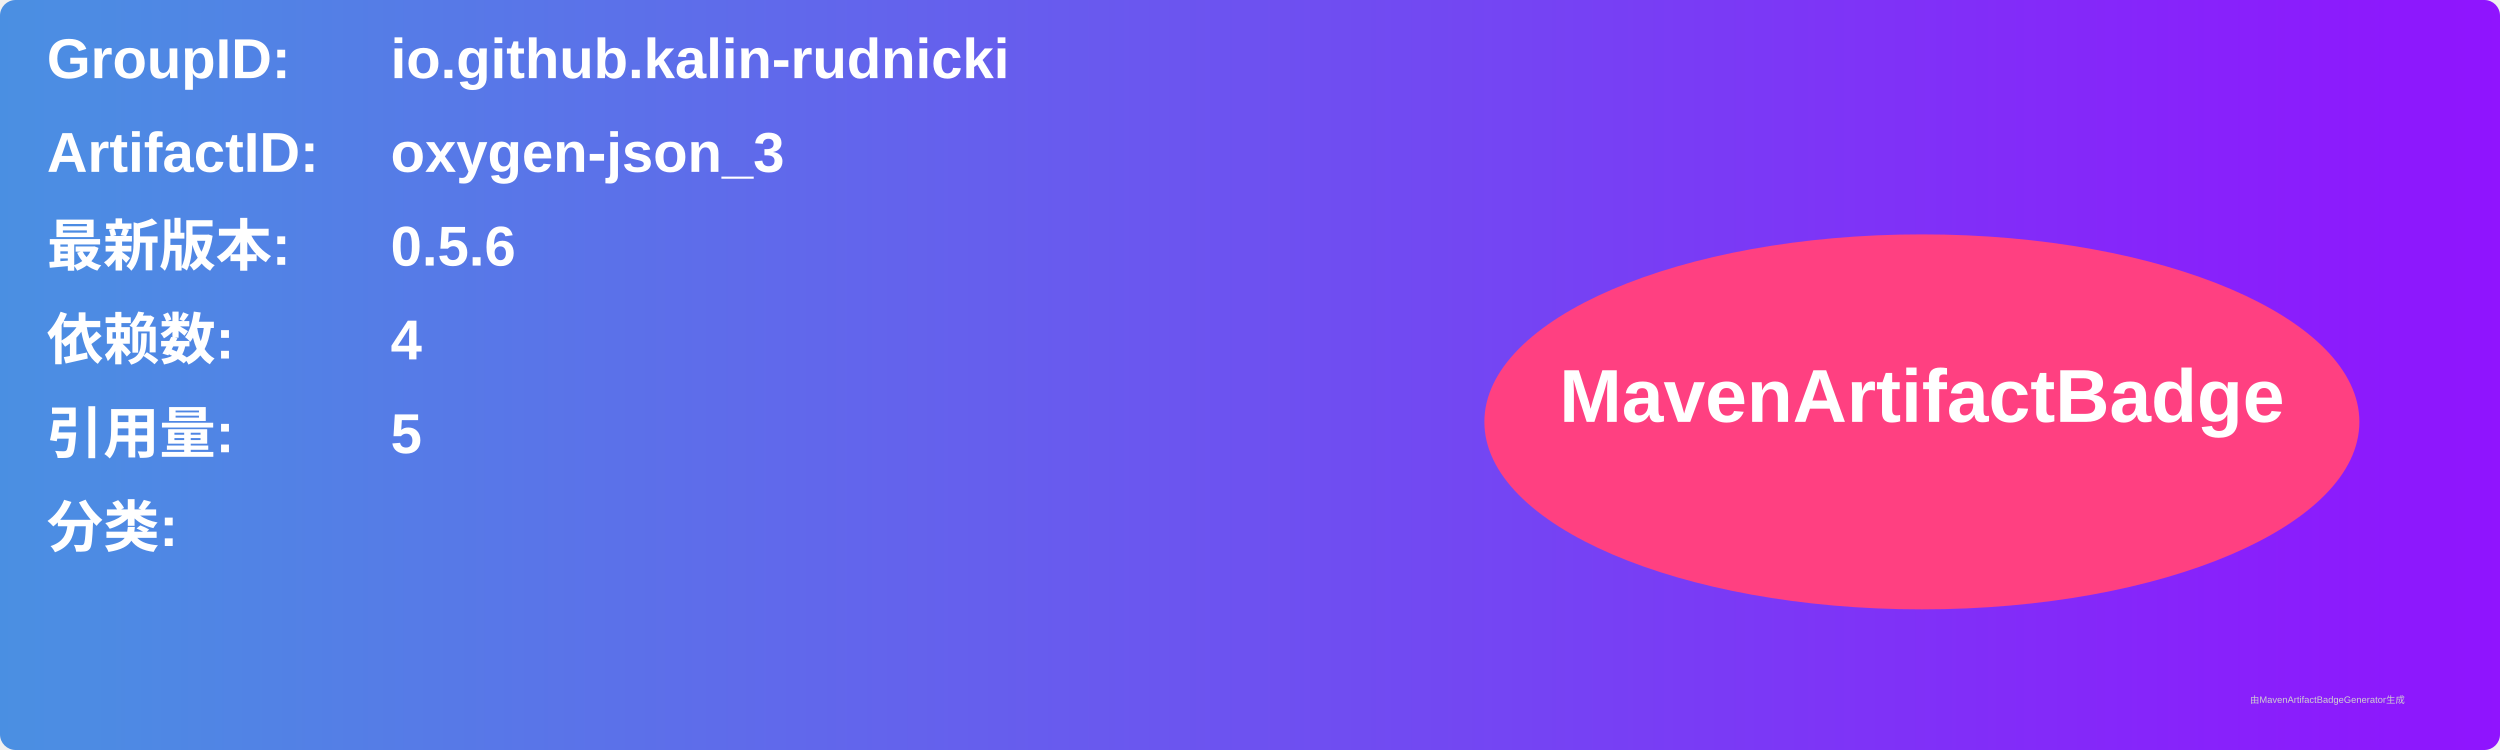
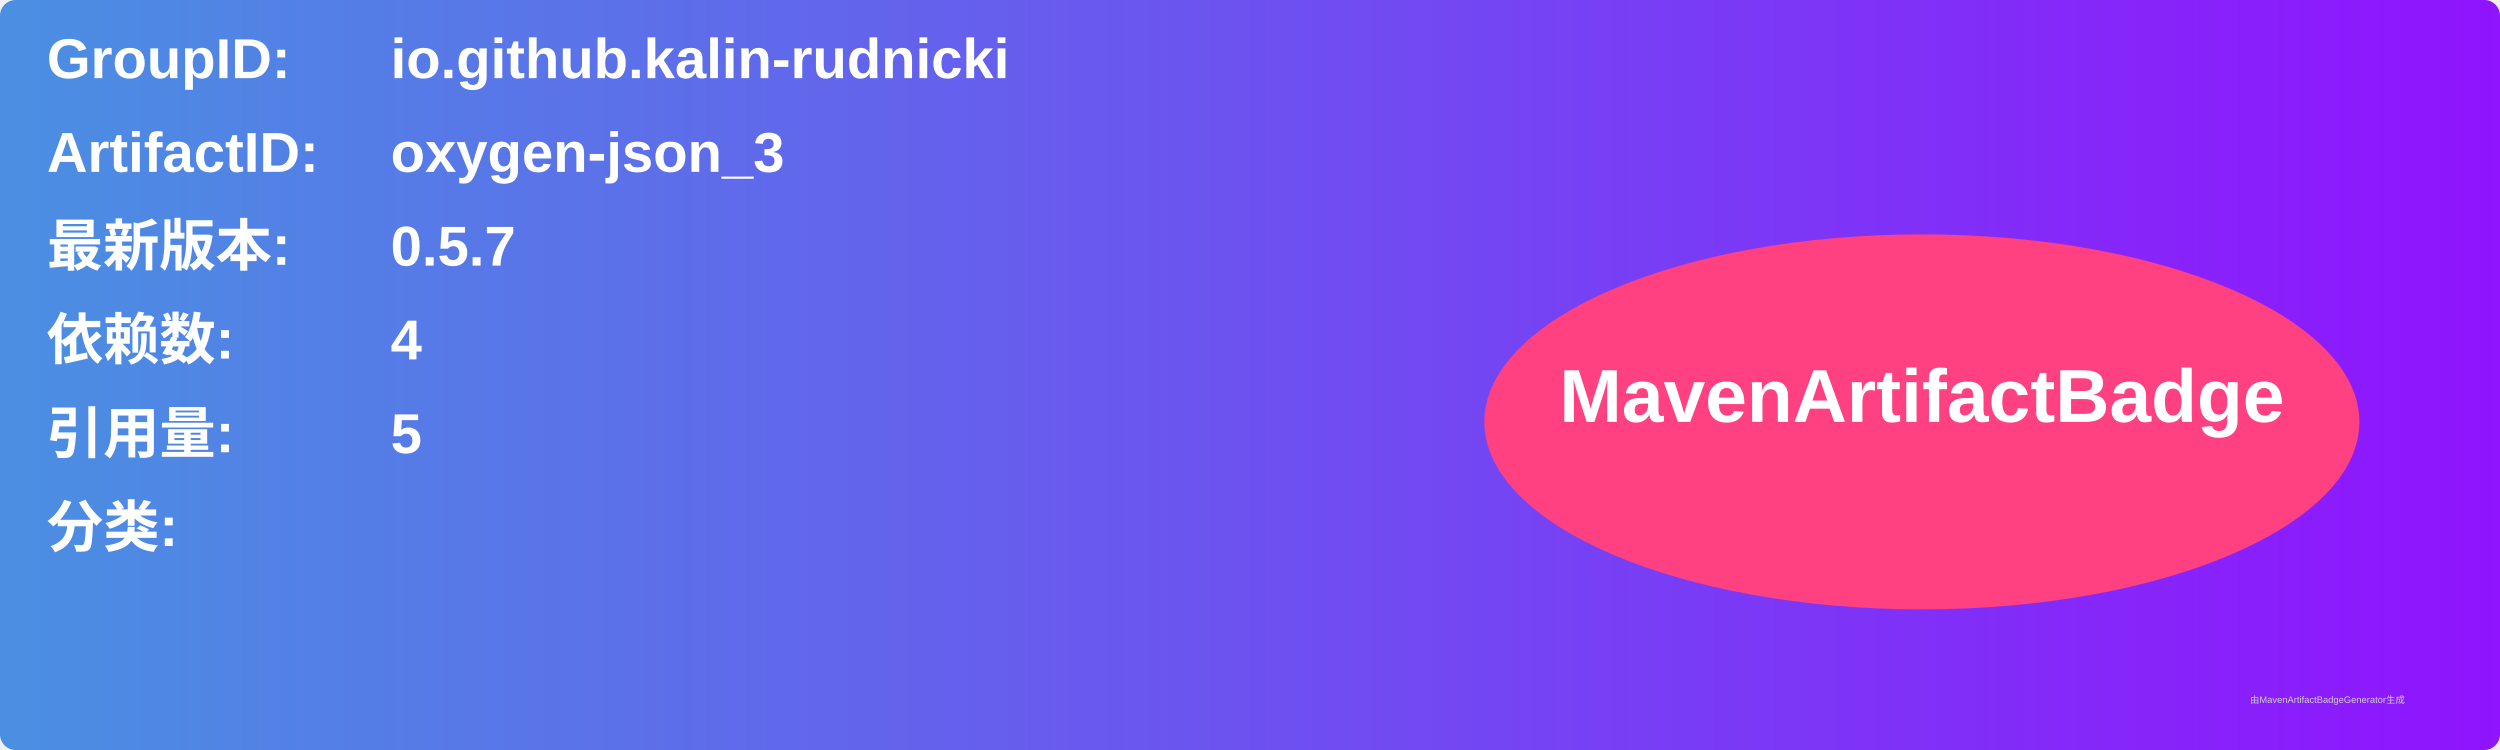
<svg xmlns="http://www.w3.org/2000/svg" width="800" height="240" viewBox="0 0 800 240">
  <linearGradient id="grad" x1="0%" y1="0%" x2="100%" y2="0%">
    <stop offset="0%" stop-color="#4a90e2" />
    <stop offset="100%" stop-color="#9013fe" />
  </linearGradient>
  <rect width="100%" height="100%" rx="5" ry="5" fill="url(#grad)" />
  <g transform="translate(15, 15)">
    <text x="0" y="10" font-family="Arial" font-size="18" fill="white" font-weight="bold" width="260">GroupID:</text>
    <text x="110" y="10" font-family="Arial" font-size="18" fill="white" font-weight="bold" width="460">io.github.kalin-rudnicki</text>
    <text x="0" y="40" font-family="Arial" font-size="18" fill="white" font-weight="bold" width="260">ArtifactID:</text>
    <text x="110" y="40" font-family="Arial" font-size="18" fill="white" font-weight="bold" width="460">oxygen-json_3</text>
    <text x="0" y="70" font-family="Arial" font-size="18" fill="white" font-weight="bold">最新版本:</text>
    <text x="110" y="70" font-family="Arial" font-size="18" fill="white" font-weight="bold">
-       <tspan font-weight="bold">0.5.6</tspan>
+       <tspan font-weight="bold">0.5.7</tspan>
    </text>
    <text x="0" y="100" font-family="Arial" font-size="18" fill="white" font-weight="bold">依赖数: </text>
    <text x="110" y="100" font-family="Arial" font-size="18" fill="white">
      <tspan font-weight="bold">4</tspan>
    </text>
    <text x="0" y="130" font-family="Arial" font-size="18" fill="white" font-weight="bold">引用量: </text>
    <text x="110" y="130" font-family="Arial" font-size="18" fill="white">
      <tspan font-weight="bold">5</tspan>
    </text>
    <text x="0" y="160" font-family="Arial" font-size="18" fill="white" font-weight="bold">分类:</text>
    <text x="10" y="190" font-family="Arial" font-size="10" fill="white">
      <tspan font-weight="bold" />
    </text>
    <ellipse cx="600" cy="120" rx="140" ry="60" fill="#ff4081" />
    <text x="600" y="120" text-anchor="middle" font-family="Arial" font-size="24" fill="white" font-weight="bold">MavenArtifactBadge</text>
  </g>
  <text x="720" y="225" font-family="Arial" font-size="3" fill="#d0d0d0">由MavenArtifactBadgeGenerator生成</text>
</svg>
